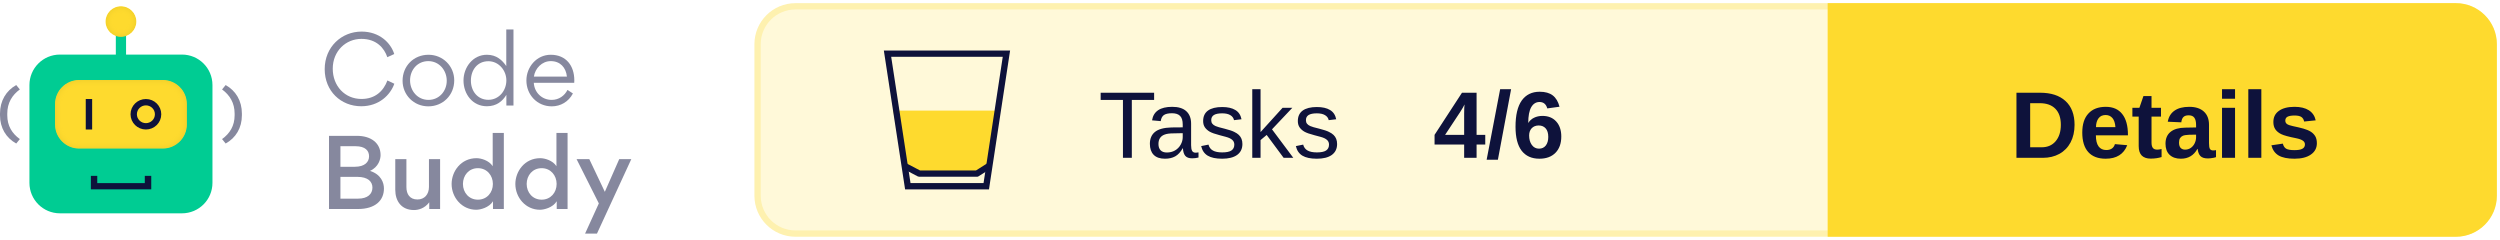
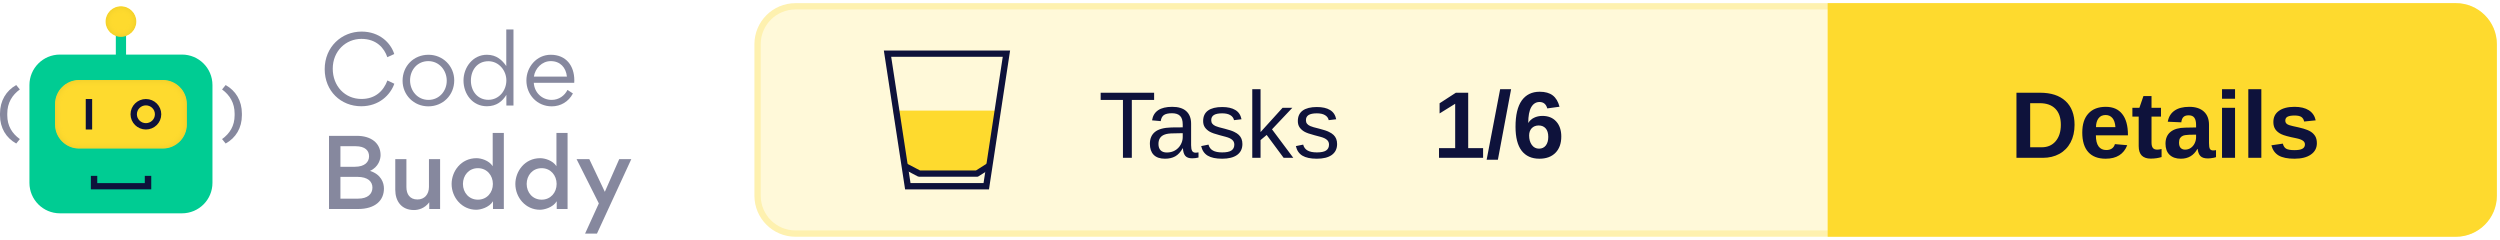
<svg xmlns="http://www.w3.org/2000/svg" xmlns:xlink="http://www.w3.org/1999/xlink" width="396px" height="38px" viewBox="0 0 396 38" version="1.1">
  <defs>
    <rect id="path-1" x="8.717" y="11.668" width="20.881" height="10.863" rx="3.821" />
    <filter x="-2.4%" y="-4.6%" width="104.8%" height="109.2%" filterUnits="objectBoundingBox" id="filter-2">
      <feGaussianBlur stdDeviation="0.5" in="SourceAlpha" result="shadowBlurInner1" />
      <feOffset dx="0" dy="0" in="shadowBlurInner1" result="shadowOffsetInner1" />
      <feComposite in="shadowOffsetInner1" in2="SourceAlpha" operator="arithmetic" k2="-1" k3="1" result="shadowInnerInner1" />
      <feColorMatrix values="0 0 0 0 0.922   0 0 0 0 0.791   0 0 0 0 0.158  0 0 0 1 0" type="matrix" in="shadowInnerInner1" />
    </filter>
    <ellipse id="path-3" cx="19.158" cy="2.414" rx="2.433" ry="2.414" />
    <filter x="-10.3%" y="-10.4%" width="120.6%" height="120.7%" filterUnits="objectBoundingBox" id="filter-4">
      <feGaussianBlur stdDeviation="0.5" in="SourceAlpha" result="shadowBlurInner1" />
      <feOffset dx="0" dy="0" in="shadowBlurInner1" result="shadowOffsetInner1" />
      <feComposite in="shadowOffsetInner1" in2="SourceAlpha" operator="arithmetic" k2="-1" k3="1" result="shadowInnerInner1" />
      <feColorMatrix values="0 0 0 0 0.922   0 0 0 0 0.791   0 0 0 0 0.158  0 0 0 1 0" type="matrix" in="shadowInnerInner1" />
    </filter>
  </defs>
  <g id="Logo" stroke="none" stroke-width="1" fill="none" fill-rule="evenodd">
    <g transform="translate(-101, -743)">
      <g transform="translate(101, 744)">
        <g transform="translate(120, 0)">
          <rect id="Background" stroke="#FEF1AF" fill="#FFF9D9" x="0" y="0" width="275" height="36" rx="6" />
          <g id="CTA" transform="translate(170, 0)">
            <path d="M0,0 L99,0 C102.314,-6.08718376e-16 105,2.686 105,6 L105,30 C105,33.314 102.314,36 99,36 L0,36 L0,36 L0,0 Z" id="CTA-Background" stroke="#FEDA2E" fill="#FEDA2E" />
            <text id="CTA-Text" font-family="Arial-BoldMT, Arial" font-size="15" font-weight="bold" fill="#0E123B">
              <tspan x="28.405" y="24">Details</tspan>
            </text>
          </g>
          <text id="Score" font-family="Arial-BoldMT, Arial" font-size="15" font-weight="bold" fill="#0E123B">
-             <tspan x="107" y="24">4/6</tspan>
+             <tspan x="107" y="24">1/6</tspan>
          </text>
          <text id="Tests" font-family="ArialMT, Arial" font-size="15" font-weight="normal" fill="#0E123B">
            <tspan x="54" y="24">Tasks</tspan>
          </text>
          <g id="Icon" transform="translate(20, 7)">
            <polygon id="Half-full" fill="#FEDA2E" points="1.474 9.52 18.312 9.52 16.26 18.721 14.48 19.52 5.804 19.52 3.216 18.721" />
            <g id="Glass" stroke="#0E123B">
              <path d="M19.418,0.5 L16.223,21.5 L3.797,21.5 L0.582,0.5 L19.418,0.5 Z" id="Rectangle" />
              <polyline id="Line" stroke-linecap="square" stroke-linejoin="round" points="3.777 18.54 5.608 19.5 14.743 19.5 16.26 18.54" />
            </g>
          </g>
        </g>
        <g id="Logo" transform="translate(0, 0)">
          <g id="Bot">
            <rect id="Rectangle" fill="#00CC93" x="4.663" y="7.644" width="28.991" height="25.146" rx="4.827" />
            <polygon id="Path" fill="#0E123B" fill-rule="nonzero" transform="translate(19.17624, 27.92455) rotate(-90) translate(-19.17624, -27.92455) " points="19.096 31.684 19.096 24.154 20.245 24.154 20.245 23.142 18.108 23.142 18.108 32.707 20.245 32.707 20.245 31.684" />
            <g id="Rectangle">
              <use fill="#FEDA2E" fill-rule="evenodd" xlink:href="#path-1" />
              <use fill="black" fill-opacity="1" filter="url(#filter-2)" xlink:href="#path-1" />
            </g>
            <polygon id="Path" fill="#0E123B" fill-rule="nonzero" points="13.583 14.685 13.583 19.513 14.597 19.513 14.597 14.685" />
            <ellipse id="Oval" stroke="#0E123B" stroke-width="1.006" cx="23.111" cy="17.099" rx="1.93" ry="1.911" />
            <polygon id="Path" fill="#00CC93" fill-rule="nonzero" points="18.347 3.822 18.347 8.65 19.969 8.65 19.969 3.822" />
            <g id="Oval">
              <use fill="#FEDA2E" fill-rule="evenodd" xlink:href="#path-3" />
              <use fill="black" fill-opacity="1" filter="url(#filter-4)" xlink:href="#path-3" />
            </g>
            <path d="M0.571,21.735 C2.175,20.839 3.142,19.275 3.142,17.255 L3.142,16.99 C3.142,14.969 2.175,13.368 0.571,12.472 L0,13.167 C1.226,14.063 1.99,15.307 1.99,16.999 L1.99,17.255 C1.99,18.946 1.226,20.144 0,21.031 L0.571,21.735 Z" id="Path" fill="#86889E" fill-rule="nonzero" transform="translate(1.571165, 17.1038) scale(-1, 1) translate(-1.571165, -17.1038) " />
            <path d="M35.745,21.735 C37.349,20.839 38.316,19.275 38.316,17.255 L38.316,16.99 C38.316,14.969 37.349,13.368 35.745,12.472 L35.174,13.167 C36.399,14.063 37.164,15.307 37.164,16.999 L37.164,17.255 C37.164,18.946 36.399,20.144 35.174,21.031 L35.745,21.735 Z" id="Path" fill="#86889E" fill-rule="nonzero" />
          </g>
          <g id="Text" transform="translate(51.43261, 3.663442)" fill="#86889E" fill-rule="nonzero">
            <path d="M5.782,12.167 C8.628,12.167 10.407,10.361 11.03,8.6 L9.933,8.082 C9.295,9.799 7.961,11.012 5.826,11.012 C3.202,11.012 1.275,8.97 1.275,6.217 C1.275,3.419 3.35,1.495 5.811,1.495 C8.228,1.495 9.444,2.975 9.918,4.396 L11.015,3.893 C10.467,2.131 8.688,0.34 5.841,0.34 C2.669,0.34 0,2.768 0,6.291 C0,9.784 2.58,12.167 5.782,12.167 Z" id="Path" />
            <path d="M16.412,12.182 C18.724,12.182 20.518,10.406 20.518,8.067 C20.518,5.802 18.724,4.011 16.441,4.011 C14.099,4.011 12.335,5.787 12.335,8.126 C12.335,10.376 14.114,12.182 16.412,12.182 Z M16.441,11.16 C14.707,11.16 13.521,9.725 13.521,8.067 C13.521,6.409 14.692,5.018 16.412,5.018 C18.131,5.018 19.332,6.468 19.332,8.126 C19.332,9.769 18.131,11.16 16.441,11.16 Z" id="Shape" />
            <path d="M21.986,8.082 C21.986,10.243 23.424,12.167 25.692,12.167 C27.219,12.167 28.168,11.368 28.776,10.361 L28.776,12.049 L29.902,12.049 L29.902,0 L28.761,0 L28.761,5.802 C28.123,4.87 27.219,4.011 25.692,4.011 C23.453,4.011 21.986,6.024 21.986,8.082 Z M25.929,11.146 C24.195,11.146 23.157,9.74 23.157,8.111 C23.157,6.409 24.195,5.033 25.929,5.033 C27.575,5.033 28.776,6.498 28.776,8.067 C28.776,9.695 27.605,11.146 25.929,11.146 Z" id="Shape" />
            <path d="M39.524,8.452 C39.539,8.333 39.539,8.2 39.539,8.067 C39.539,5.758 38.249,4.011 35.803,4.011 C33.579,4.011 31.948,5.935 31.948,8.082 C31.948,10.361 33.668,12.182 35.966,12.182 C37.36,12.182 38.635,11.457 39.316,10.139 L38.457,9.577 C38.012,10.48 37.108,11.16 35.951,11.16 C34.409,11.16 33.208,9.991 33.12,8.452 L39.524,8.452 Z M33.134,7.475 C33.327,6.158 34.424,5.018 35.803,5.018 C37.315,5.018 38.219,6.039 38.368,7.475 L33.134,7.475 Z" id="Shape" />
            <path d="M0.682,16.854 L0.682,28.444 L5.263,28.444 C8.035,28.444 9.384,27.067 9.384,25.202 C9.384,24.284 8.94,22.967 7.175,22.405 C8.554,21.783 8.851,20.525 8.851,19.903 C8.851,17.994 7.338,16.854 5.115,16.854 L0.682,16.854 Z M2.491,21.753 L2.491,18.497 L4.877,18.497 C6.434,18.497 7.027,19.207 7.027,20.096 C7.027,20.984 6.36,21.753 4.774,21.753 L2.491,21.753 Z M2.491,26.801 L2.491,23.352 L5.174,23.352 C6.849,23.352 7.561,24.107 7.561,25.054 C7.561,26.061 6.805,26.801 5.293,26.801 L2.491,26.801 Z" id="Shape" />
            <path d="M12.942,20.54 L11.178,20.54 L11.178,25.395 C11.178,27.2 12.157,28.607 14.143,28.607 C14.766,28.607 15.804,28.399 16.56,27.378 L16.56,28.444 L18.279,28.444 L18.279,20.54 L16.515,20.54 L16.515,24.936 C16.515,26.135 15.804,26.934 14.692,26.934 C13.476,26.934 12.942,26.09 12.942,24.965 L12.942,20.54 Z" id="Path" />
            <path d="M20.103,24.477 C20.103,26.608 21.719,28.562 24.002,28.562 C24.64,28.562 26.033,28.236 26.656,27.215 L26.656,28.444 L28.375,28.444 L28.375,16.395 L26.611,16.395 L26.611,21.665 C26.018,20.732 24.743,20.392 24.046,20.392 C21.571,20.392 20.103,22.493 20.103,24.477 Z M26.641,24.477 C26.641,25.839 25.692,26.964 24.269,26.964 C22.846,26.964 21.897,25.839 21.897,24.477 C21.897,23.115 22.831,21.975 24.269,21.975 C25.692,21.975 26.641,23.115 26.641,24.477 Z" id="Shape" />
            <path d="M30.199,24.477 C30.199,26.608 31.815,28.562 34.098,28.562 C34.735,28.562 36.129,28.236 36.752,27.215 L36.752,28.444 L38.471,28.444 L38.471,16.395 L36.707,16.395 L36.707,21.665 C36.114,20.732 34.839,20.392 34.142,20.392 C31.667,20.392 30.199,22.493 30.199,24.477 Z M36.737,24.477 C36.737,25.839 35.788,26.964 34.365,26.964 C32.942,26.964 31.993,25.839 31.993,24.477 C31.993,23.115 32.927,21.975 34.365,21.975 C35.788,21.975 36.737,23.115 36.737,24.477 Z" id="Shape" />
            <polygon id="Path" points="44.372 25.72 41.911 20.54 39.895 20.54 43.423 27.556 41.244 32.337 43.127 32.337 48.567 20.54 46.655 20.54" />
          </g>
        </g>
      </g>
    </g>
  </g>
</svg>
